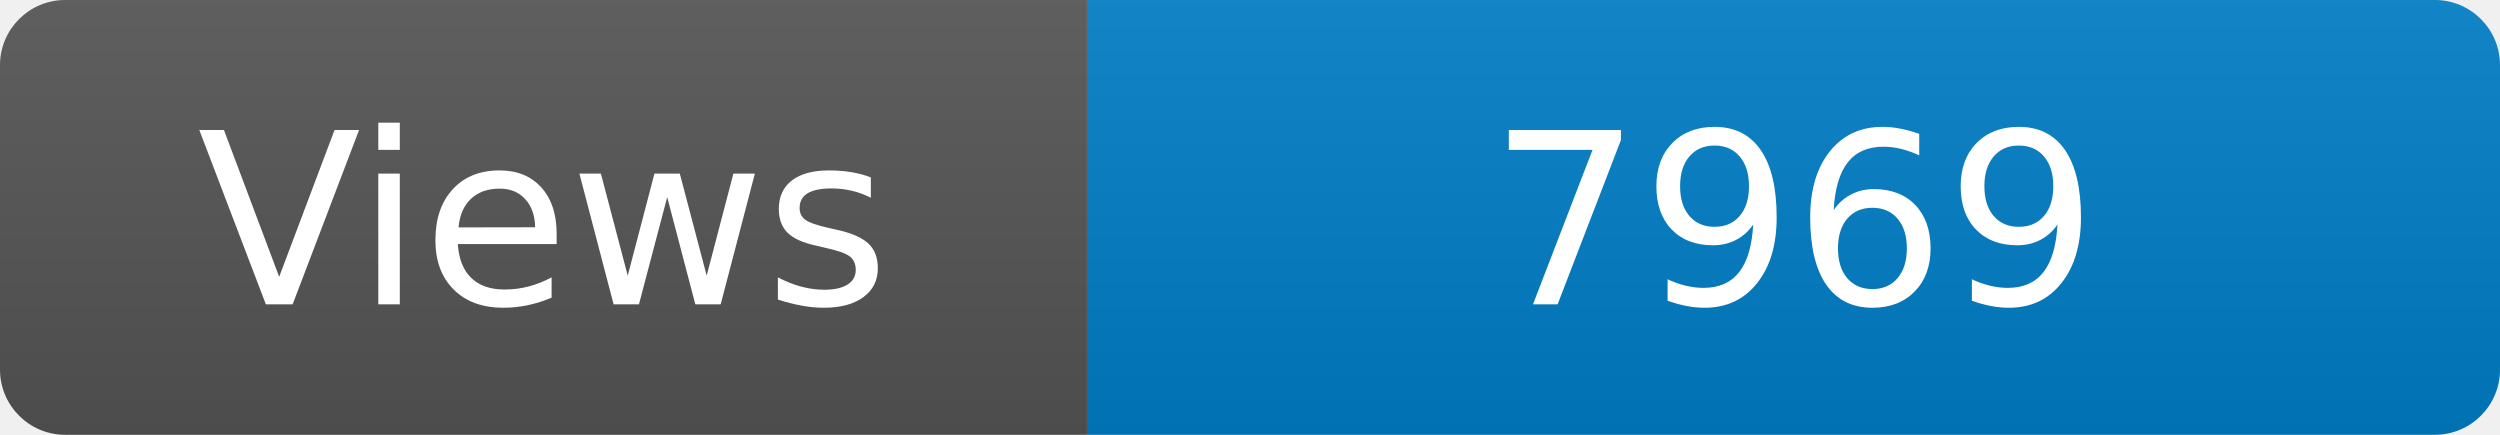
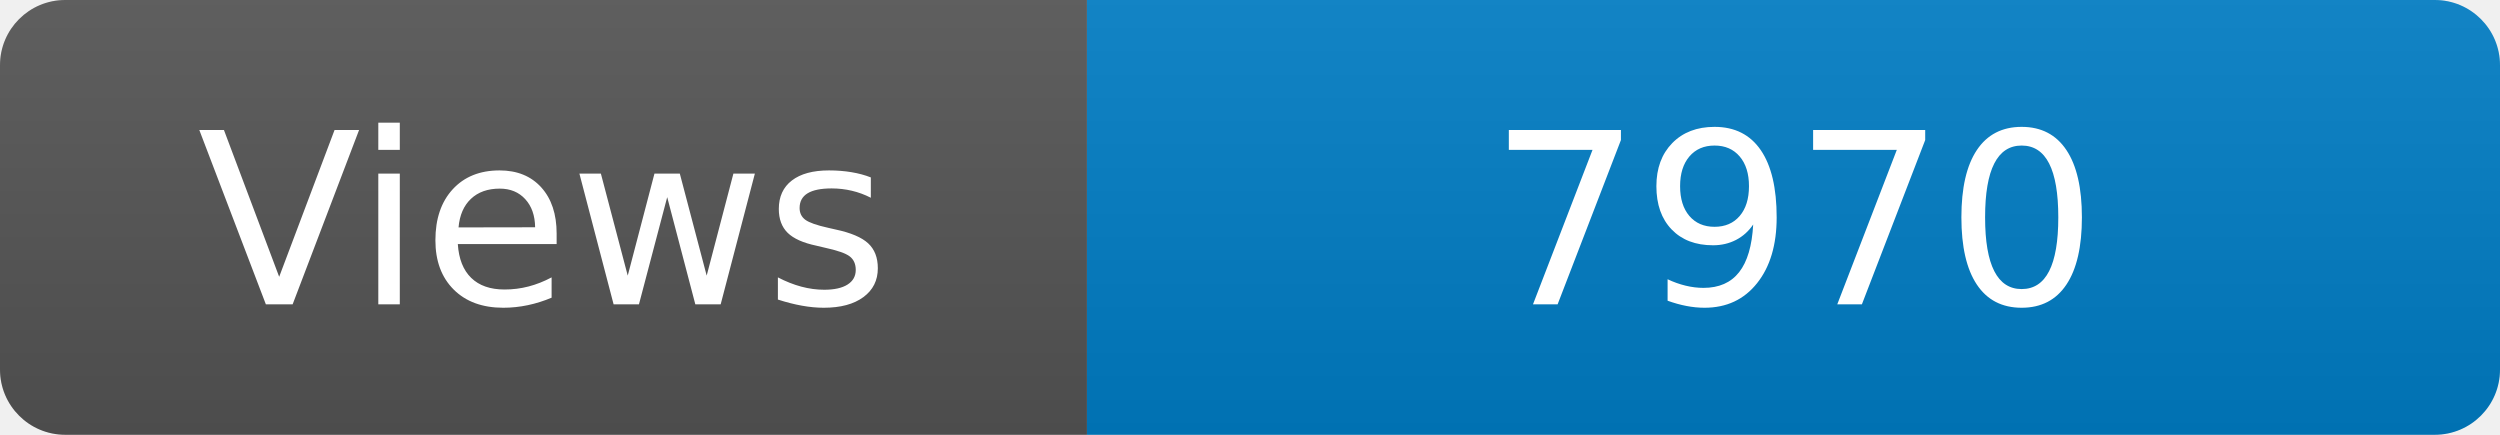
<svg xmlns="http://www.w3.org/2000/svg" width="115" height="20" role="img" aria-label="Maintained?: yes">
  <linearGradient id="s" x2="0" y2="100%">
    <stop offset="0" stop-color="#bbb" stop-opacity=".1" />
    <stop offset="1" stop-opacity=".1" />
  </linearGradient>
  <clipPath id="r">
    <rect width="115" height="20" rx="3" fill="#fff" />
  </clipPath>
  <g clip-path="url(#r)">
    <rect width="50" height="20" fill="#555" />
    <rect x="50" width="160" height="20" fill="#007ec6" />
    <rect width="115" height="20" fill="url(#s)" />
  </g>
  <g fill="#fff" text-anchor="middle" font-family="Verdana,Geneva,DejaVu Sans,sans-serif" font-size="110">
    <text x="250" y="140" transform="scale(.1)" fill="#fff">Views</text>
-     <text x="825" y="140" transform="scale(.1)" fill="#fff">7969</text>
+     <text x="825" y="140" transform="scale(.1)" fill="#fff">7970</text>
  </g>
</svg>
